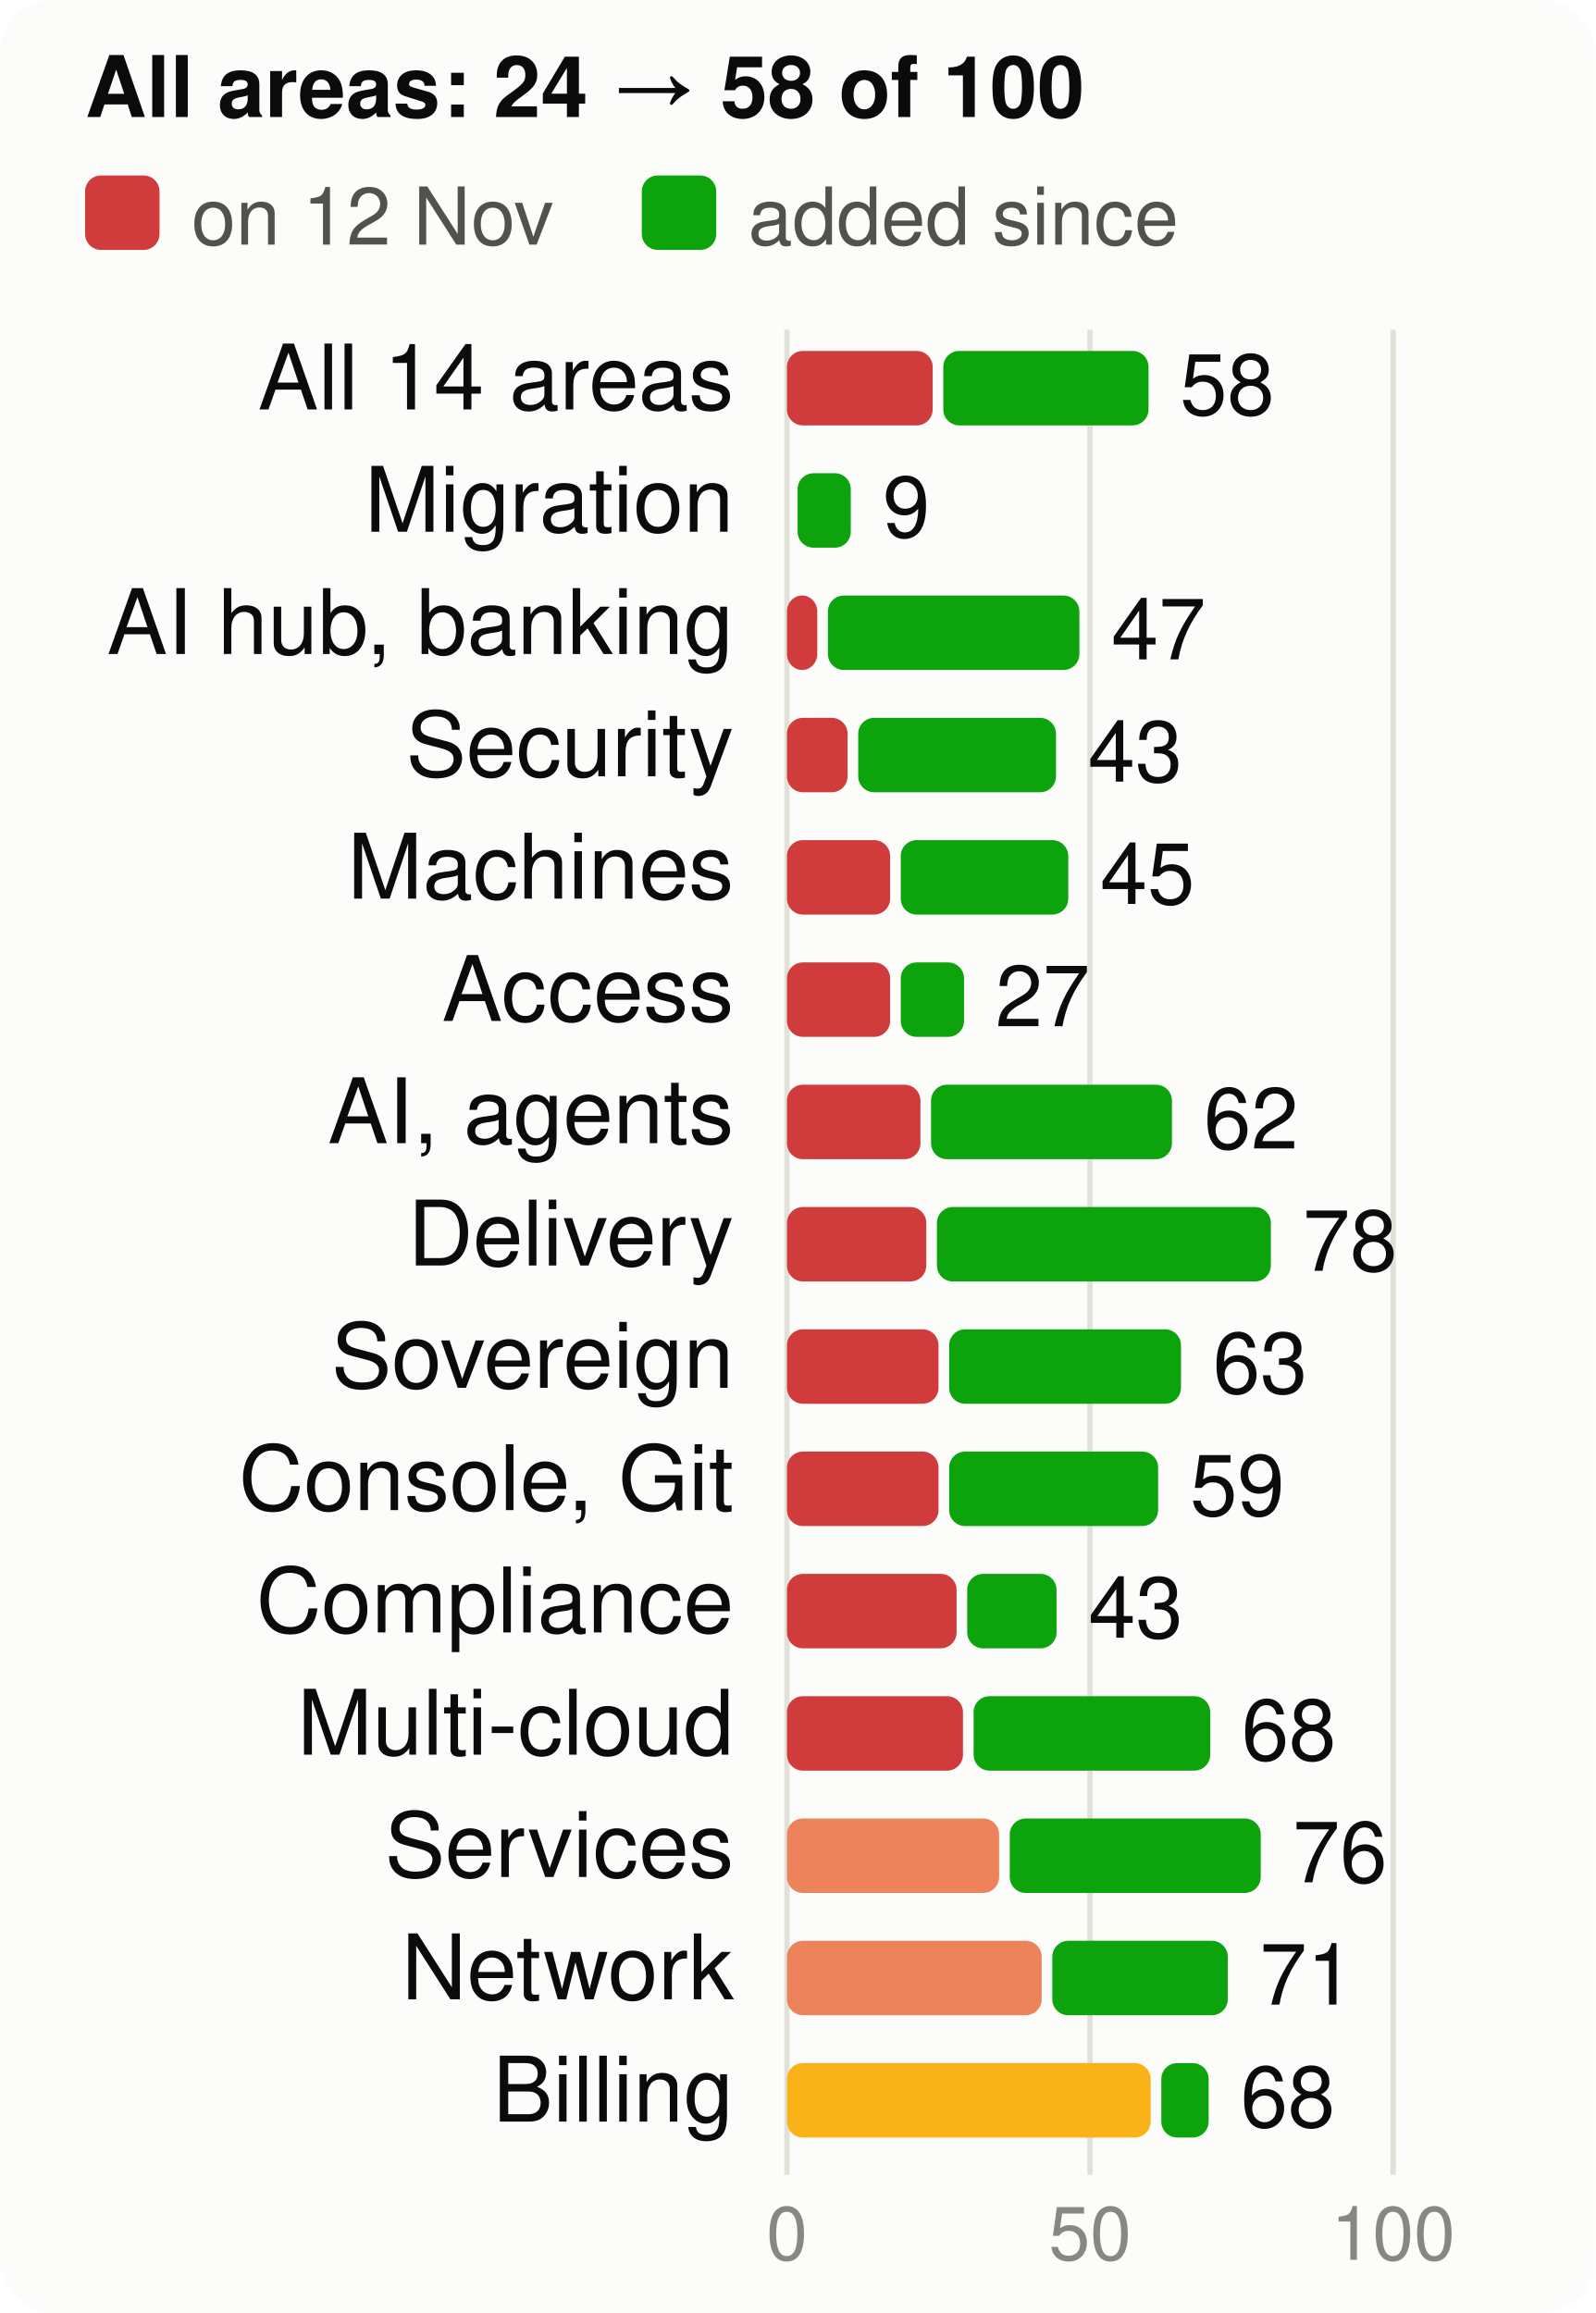
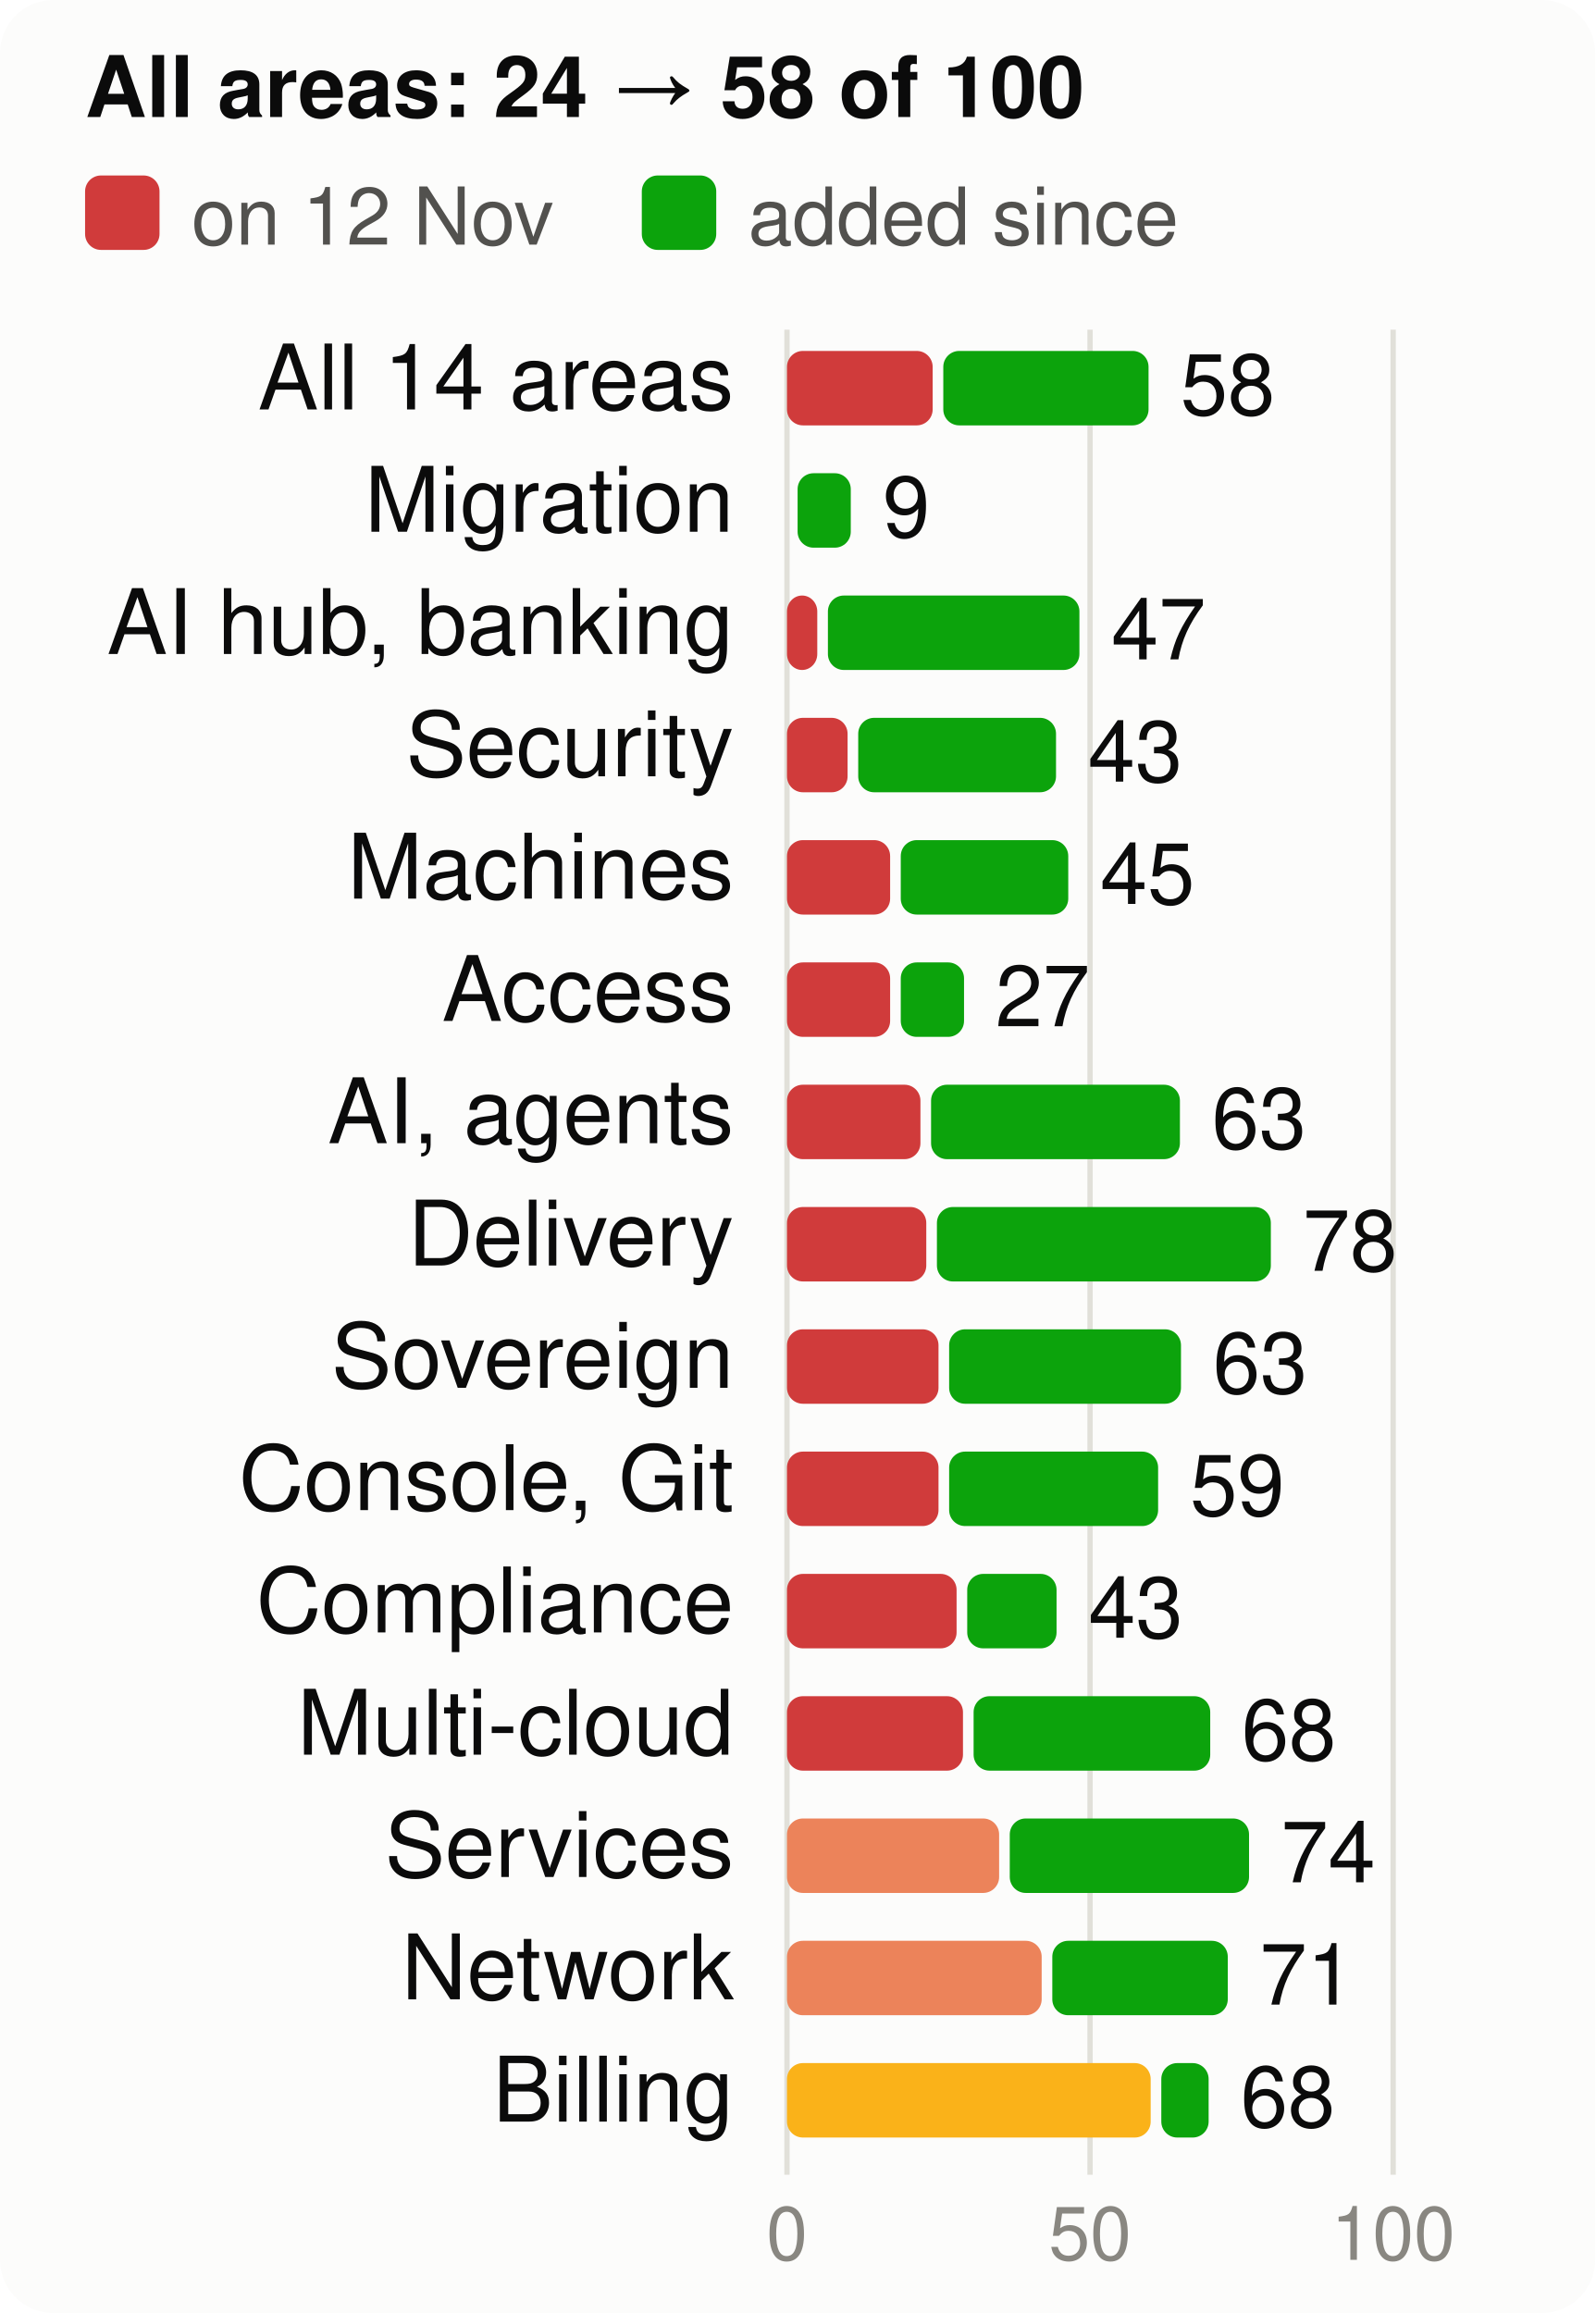
<svg xmlns="http://www.w3.org/2000/svg" viewBox="0 0 300 435" width="300" height="435" font-family="system-ui,-apple-system,Segoe UI,Helvetica,Arial,sans-serif" font-size="18" role="img" aria-label="Score per product area, at the start and now, of 100">
  <style>.h{paint-order:stroke;stroke:#fcfcfb;stroke-width:3px;stroke-linejoin:round}.rg{stroke:#fcfcfb}@media (prefers-color-scheme: dark){.bg{fill:#1a1a19}.t1{fill:#f0efec}.t2{fill:#c3c2b7}.gr{stroke:#2c2c2a}.ax{stroke:#383835}.ld{stroke:#383835}.br{stroke:#c3c2b7}.m{stroke:#3987e5}.dp{stroke:#d95926}.v{stroke:#199e70}.i2{stroke:#c3c2b7}.i1{stroke:#f0efec}.f1{fill:#3987e5}.f2{fill:#d95926}.f3{fill:#199e70}.f4{fill:#c98500}.ev{fill:#c3c2b7}.inv{fill:#1a1a19}.done{fill:#cde2fb}.todo{fill:#52514e}.tile{fill:#262624}.h,.rg{stroke:#1a1a19}}</style>
  <rect width="300" height="435" rx="10" class="bg" fill="#fcfcfb" />
  <text x="16" y="22" class="t1" fill="#0b0b0b" font-size="16" font-weight="700">All areas: 24 → 58 of 100</text>
  <rect x="16" y="33" width="14" height="14" rx="3" class="crit" fill="#d03b3b" />
  <text x="36" y="46" class="t2" fill="#52514e" font-size="15">on 12 Nov</text>
  <rect x="120.7" y="33" width="14" height="14" rx="3" class="gain" fill="#0ca30c" />
  <text x="140.7" y="46" class="t2" fill="#52514e" font-size="15">added since</text>
  <line x1="148.0" x2="148.0" y1="62" y2="409" class="gr" stroke="#e1e0d9" />
  <text x="148.0" y="425" text-anchor="middle" class="t3" fill="#898781" font-size="14">0</text>
  <line x1="205.0" x2="205.0" y1="62" y2="409" class="gr" stroke="#e1e0d9" />
  <text x="205.0" y="425" text-anchor="middle" class="t3" fill="#898781" font-size="14">50</text>
  <line x1="262.0" x2="262.0" y1="62" y2="409" class="gr" stroke="#e1e0d9" />
  <text x="262.0" y="425" text-anchor="middle" class="t3" fill="#898781" font-size="14">100</text>
  <text x="138" y="77" text-anchor="end" class="t1" fill="#0b0b0b" font-size="17">All 14 areas</text>
  <rect x="148" y="66" width="27.4" height="14" rx="3" class="crit" fill="#d03b3b" />
  <rect x="177.4" y="66" width="38.6" height="14" rx="3" class="gain" fill="#0ca30c" />
-   <text x="221.9" y="78" class="t1" fill="#0b0b0b" font-size="16">58</text>
+   <text x="222.0" y="78" class="t1" fill="#0b0b0b" font-size="16">58</text>
  <text x="138" y="100" text-anchor="end" class="t1" fill="#0b0b0b" font-size="17">Migration</text>
  <rect x="150.0" y="89" width="10.0" height="14" rx="3" class="gain" fill="#0ca30c" />
  <text x="166.0" y="101" class="t1" fill="#0b0b0b" font-size="16">9</text>
  <text x="138" y="123" text-anchor="end" class="t1" fill="#0b0b0b" font-size="17">AI hub, banking</text>
  <rect x="148" y="112" width="5.7" height="14" rx="3" class="crit" fill="#d03b3b" />
  <rect x="155.7" y="112" width="47.3" height="14" rx="3" class="gain" fill="#0ca30c" />
  <text x="209.0" y="124" class="t1" fill="#0b0b0b" font-size="16">47</text>
  <text x="138" y="146" text-anchor="end" class="t1" fill="#0b0b0b" font-size="17">Security</text>
  <rect x="148" y="135" width="11.4" height="14" rx="3" class="crit" fill="#d03b3b" />
  <rect x="161.4" y="135" width="37.2" height="14" rx="3" class="gain" fill="#0ca30c" />
  <text x="204.6" y="147" class="t1" fill="#0b0b0b" font-size="16">43</text>
  <text x="138" y="169" text-anchor="end" class="t1" fill="#0b0b0b" font-size="17">Machines</text>
  <rect x="148" y="158" width="19.4" height="14" rx="3" class="crit" fill="#d03b3b" />
  <rect x="169.4" y="158" width="31.5" height="14" rx="3" class="gain" fill="#0ca30c" />
  <text x="206.9" y="170" class="t1" fill="#0b0b0b" font-size="16">45</text>
  <text x="138" y="192" text-anchor="end" class="t1" fill="#0b0b0b" font-size="17">Access</text>
  <rect x="148" y="181" width="19.4" height="14" rx="3" class="crit" fill="#d03b3b" />
  <rect x="169.4" y="181" width="11.9" height="14" rx="3" class="gain" fill="#0ca30c" />
  <text x="187.2" y="193" class="t1" fill="#0b0b0b" font-size="16">27</text>
  <text x="138" y="215" text-anchor="end" class="t1" fill="#0b0b0b" font-size="17">AI, agents</text>
  <rect x="148" y="204" width="25.1" height="14" rx="3" class="crit" fill="#d03b3b" />
-   <rect x="175.1" y="204" width="45.3" height="14" rx="3" class="gain" fill="#0ca30c" />
-   <text x="226.4" y="216" class="t1" fill="#0b0b0b" font-size="16">62</text>
+   <rect x="175.1" y="204" width="46.8" height="14" rx="3" class="gain" fill="#0ca30c" />
+   <text x="227.9" y="216" class="t1" fill="#0b0b0b" font-size="16">63</text>
  <text x="138" y="238" text-anchor="end" class="t1" fill="#0b0b0b" font-size="17">Delivery</text>
  <rect x="148" y="227" width="26.2" height="14" rx="3" class="crit" fill="#d03b3b" />
  <rect x="176.2" y="227" width="62.8" height="14" rx="3" class="gain" fill="#0ca30c" />
  <text x="245.0" y="239" class="t1" fill="#0b0b0b" font-size="16">78</text>
  <text x="138" y="261" text-anchor="end" class="t1" fill="#0b0b0b" font-size="17">Sovereign</text>
  <rect x="148" y="250" width="28.5" height="14" rx="3" class="crit" fill="#d03b3b" />
  <rect x="178.5" y="250" width="43.6" height="14" rx="3" class="gain" fill="#0ca30c" />
  <text x="228.1" y="262" class="t1" fill="#0b0b0b" font-size="16">63</text>
  <text x="138" y="284" text-anchor="end" class="t1" fill="#0b0b0b" font-size="17">Console, Git</text>
  <rect x="148" y="273" width="28.5" height="14" rx="3" class="crit" fill="#d03b3b" />
  <rect x="178.5" y="273" width="39.3" height="14" rx="3" class="gain" fill="#0ca30c" />
  <text x="223.8" y="285" class="t1" fill="#0b0b0b" font-size="16">59</text>
  <text x="138" y="307" text-anchor="end" class="t1" fill="#0b0b0b" font-size="17">Compliance</text>
  <rect x="148" y="296" width="31.9" height="14" rx="3" class="crit" fill="#d03b3b" />
  <rect x="181.9" y="296" width="16.8" height="14" rx="3" class="gain" fill="#0ca30c" />
  <text x="204.7" y="308" class="t1" fill="#0b0b0b" font-size="16">43</text>
  <text x="138" y="330" text-anchor="end" class="t1" fill="#0b0b0b" font-size="17">Multi-cloud</text>
  <rect x="148" y="319" width="33.1" height="14" rx="3" class="crit" fill="#d03b3b" />
  <rect x="183.1" y="319" width="44.5" height="14" rx="3" class="gain" fill="#0ca30c" />
  <text x="233.5" y="331" class="t1" fill="#0b0b0b" font-size="16">68</text>
  <text x="138" y="353" text-anchor="end" class="t1" fill="#0b0b0b" font-size="17">Services</text>
  <rect x="148" y="342" width="39.9" height="14" rx="3" class="ser" fill="#ec835a" />
-   <rect x="189.9" y="342" width="47.2" height="14" rx="3" class="gain" fill="#0ca30c" />
-   <text x="243.1" y="354" class="t1" fill="#0b0b0b" font-size="16">76</text>
+   <rect x="189.9" y="342" width="45.0" height="14" rx="3" class="gain" fill="#0ca30c" />
+   <text x="240.9" y="354" class="t1" fill="#0b0b0b" font-size="16">74</text>
  <text x="138" y="376" text-anchor="end" class="t1" fill="#0b0b0b" font-size="17">Network</text>
  <rect x="148" y="365" width="47.9" height="14" rx="3" class="ser" fill="#ec835a" />
  <rect x="197.9" y="365" width="33.0" height="14" rx="3" class="gain" fill="#0ca30c" />
  <text x="236.9" y="377" class="t1" fill="#0b0b0b" font-size="16">71</text>
  <text x="138" y="399" text-anchor="end" class="t1" fill="#0b0b0b" font-size="17">Billing</text>
  <rect x="148" y="388" width="68.4" height="14" rx="3" class="warn" fill="#fab219" />
  <rect x="218.4" y="388" width="8.9" height="14" rx="3" class="gain" fill="#0ca30c" />
  <text x="233.3" y="400" class="t1" fill="#0b0b0b" font-size="16">68</text>
</svg>
